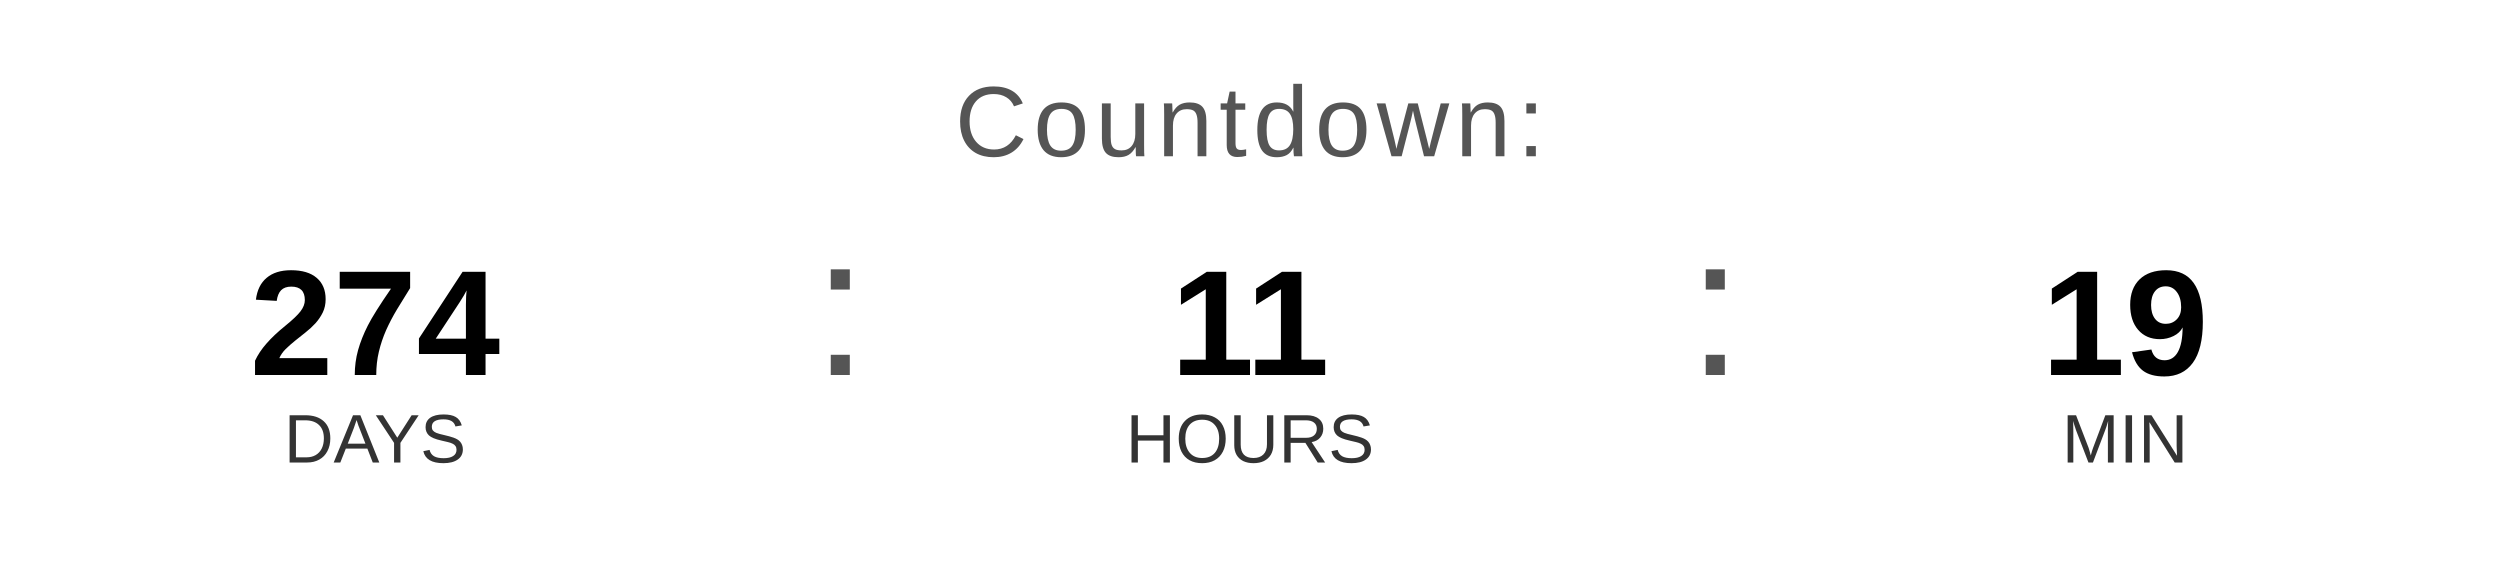
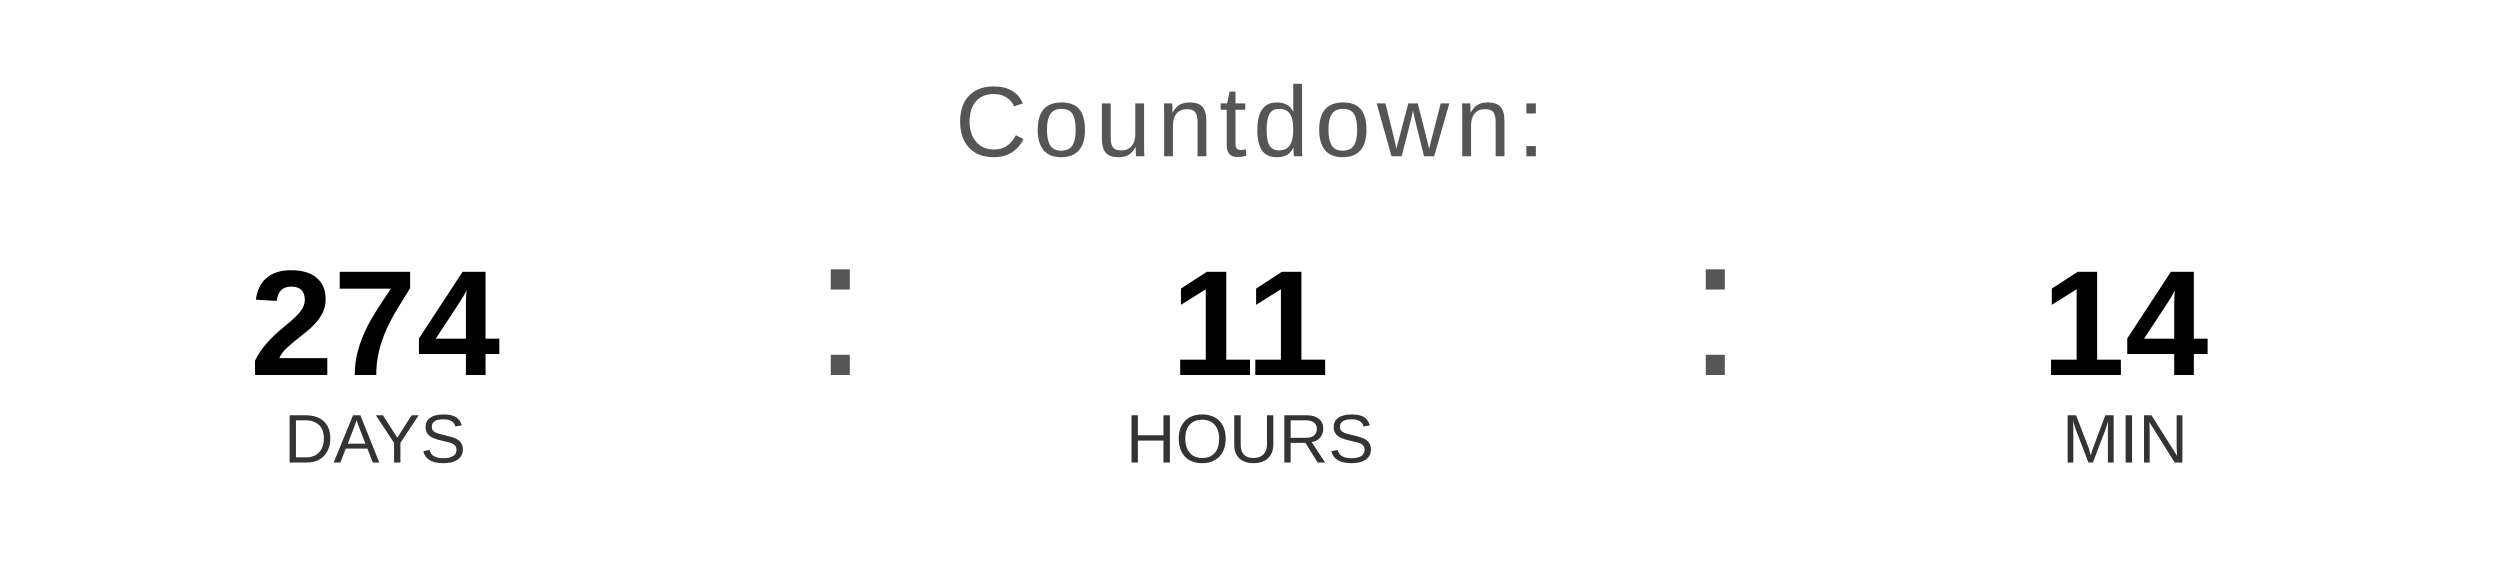
<svg xmlns="http://www.w3.org/2000/svg" width="400" height="90" viewBox="0 0 400 90">
  <text x="200" y="25" font-family="Arial, Helvetica, sans-serif" font-size="16" fill="#555555" text-anchor="middle" letter-spacing="1">
    Countdown:
  </text>
  <text x="60" y="60" font-family="Arial, Helvetica, sans-serif" font-size="24" font-weight="bold" fill="#000000" text-anchor="middle">274</text>
  <text x="60" y="74" font-family="Arial, Helvetica, sans-serif" font-size="11" fill="#333333" text-anchor="middle">DAYS</text>
  <text x="130" y="60" font-family="Arial, sans-serif" font-size="32" fill="#555555">:</text>
  <text x="200" y="60" font-family="Arial, Helvetica, sans-serif" font-size="24" font-weight="bold" fill="#000000" text-anchor="middle">11</text>
  <text x="200" y="74" font-family="Arial, Helvetica, sans-serif" font-size="11" fill="#333333" text-anchor="middle">HOURS</text>
  <text x="270" y="60" font-family="Arial, sans-serif" font-size="32" fill="#555555">:</text>
-   <text x="340" y="60" font-family="Arial, Helvetica, sans-serif" font-size="24" font-weight="bold" fill="#000000" text-anchor="middle">19</text>
+   <text x="340" y="60" font-family="Arial, Helvetica, sans-serif" font-size="24" font-weight="bold" fill="#000000" text-anchor="middle">14</text>
  <text x="340" y="74" font-family="Arial, Helvetica, sans-serif" font-size="11" fill="#333333" text-anchor="middle">MIN</text>
</svg>
